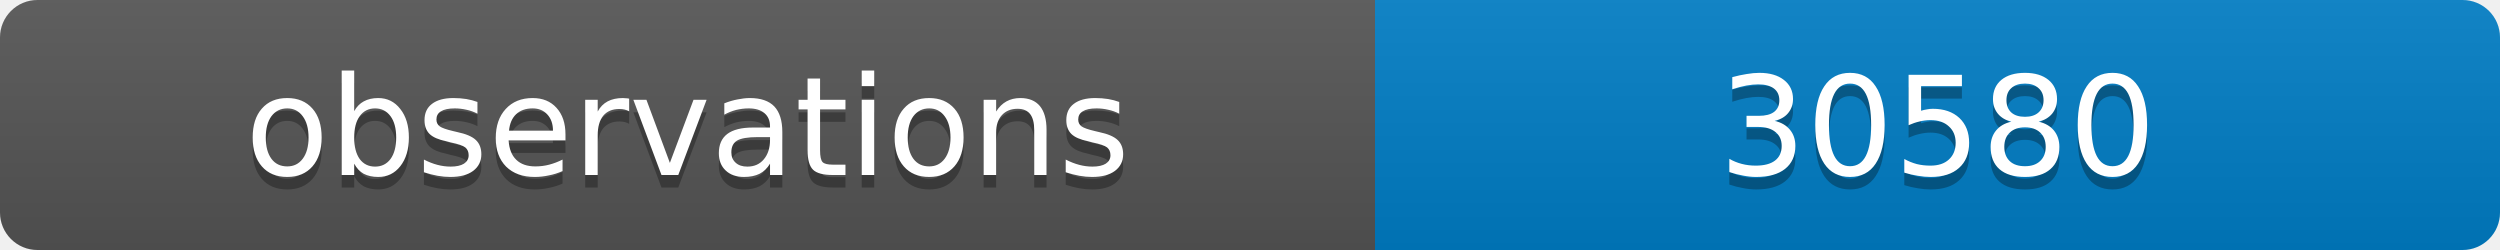
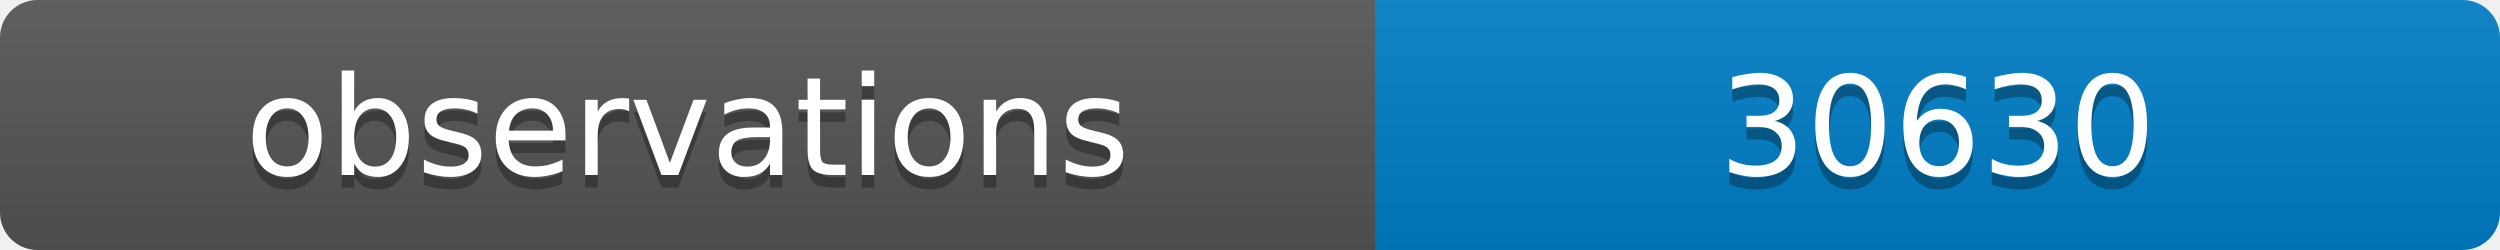
<svg xmlns="http://www.w3.org/2000/svg" width="200" height="20">
  <linearGradient id="b" x2="0" y2="100%">
    <stop offset="0" stop-color="#bbb" stop-opacity=".1" />
    <stop offset="1" stop-opacity=".1" />
  </linearGradient>
  <clipPath id="a">
    <rect width="200" height="20" rx="3" fill="#fff" />
  </clipPath>
  <g clip-path="url(#a)">
    <path fill="#555" d="M0 0h110v20H0z" />
    <path fill="#007ec6" d="M110 0h90v20H110z" />
    <path fill="url(#b)" d="M0 0h200v20H0z" />
  </g>
  <g fill="#fff" text-anchor="middle" font-family="DejaVu Sans,Verdana,Geneva,sans-serif" font-size="11">
    <text x="55" y="15" fill="#010101" fill-opacity=".3">observations</text>
    <text x="55" y="14">observations</text>
-     <text x="155" y="15" fill="#010101" fill-opacity=".3">30580</text>
-     <text x="155" y="14">30580</text>
+     <text x="155" y="15" fill="#010101" fill-opacity=".3">30630</text>
+     <text x="155" y="14">30630</text>
  </g>
</svg>
